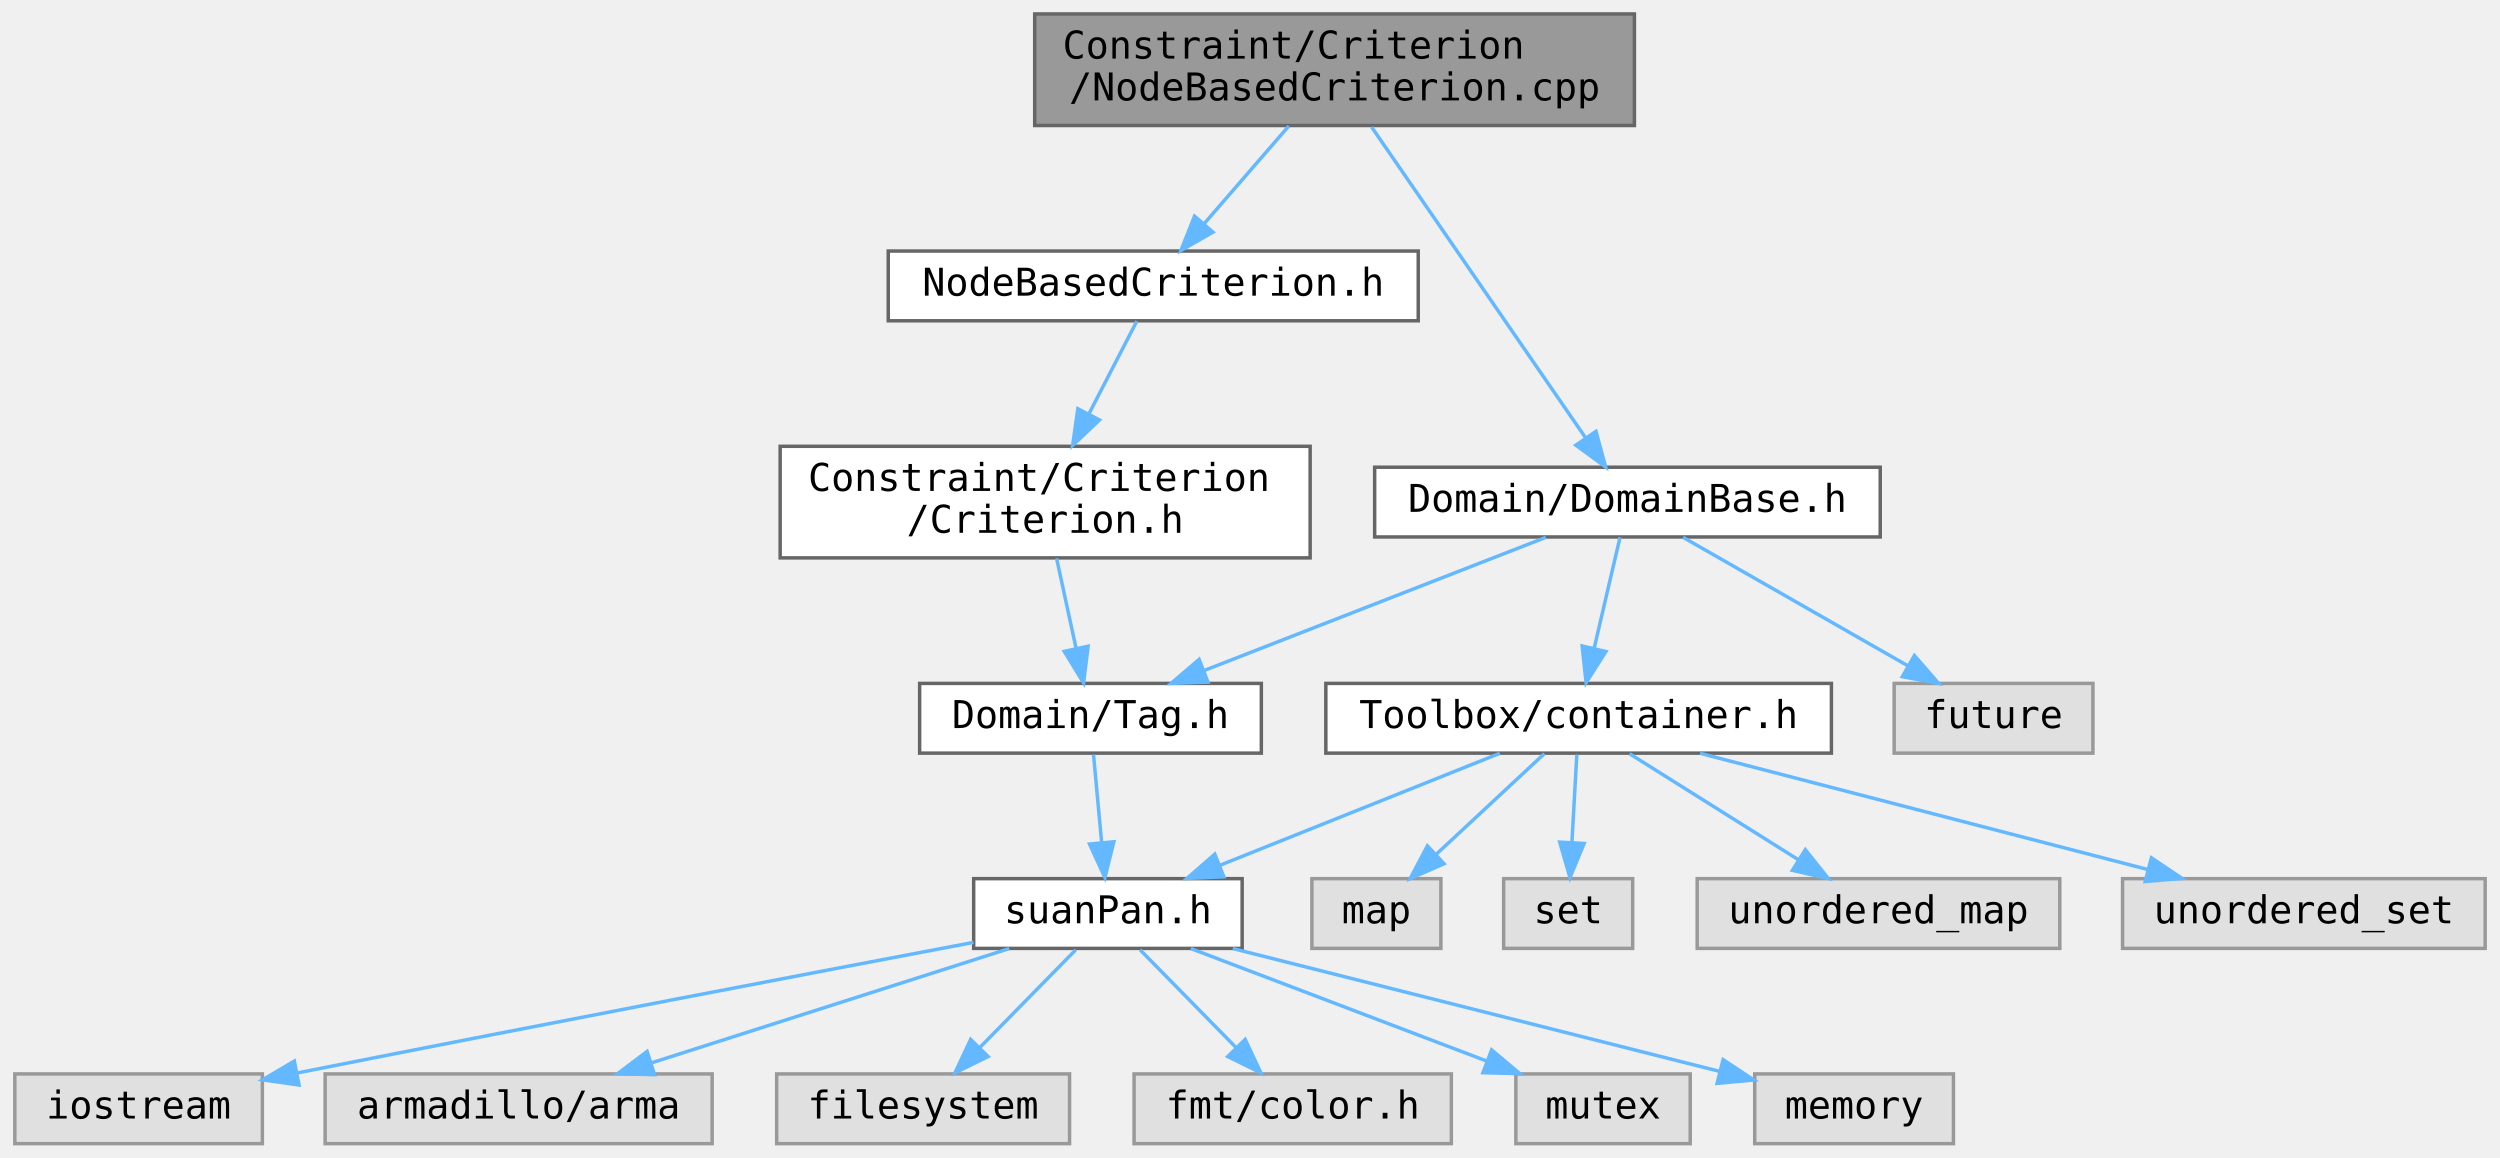
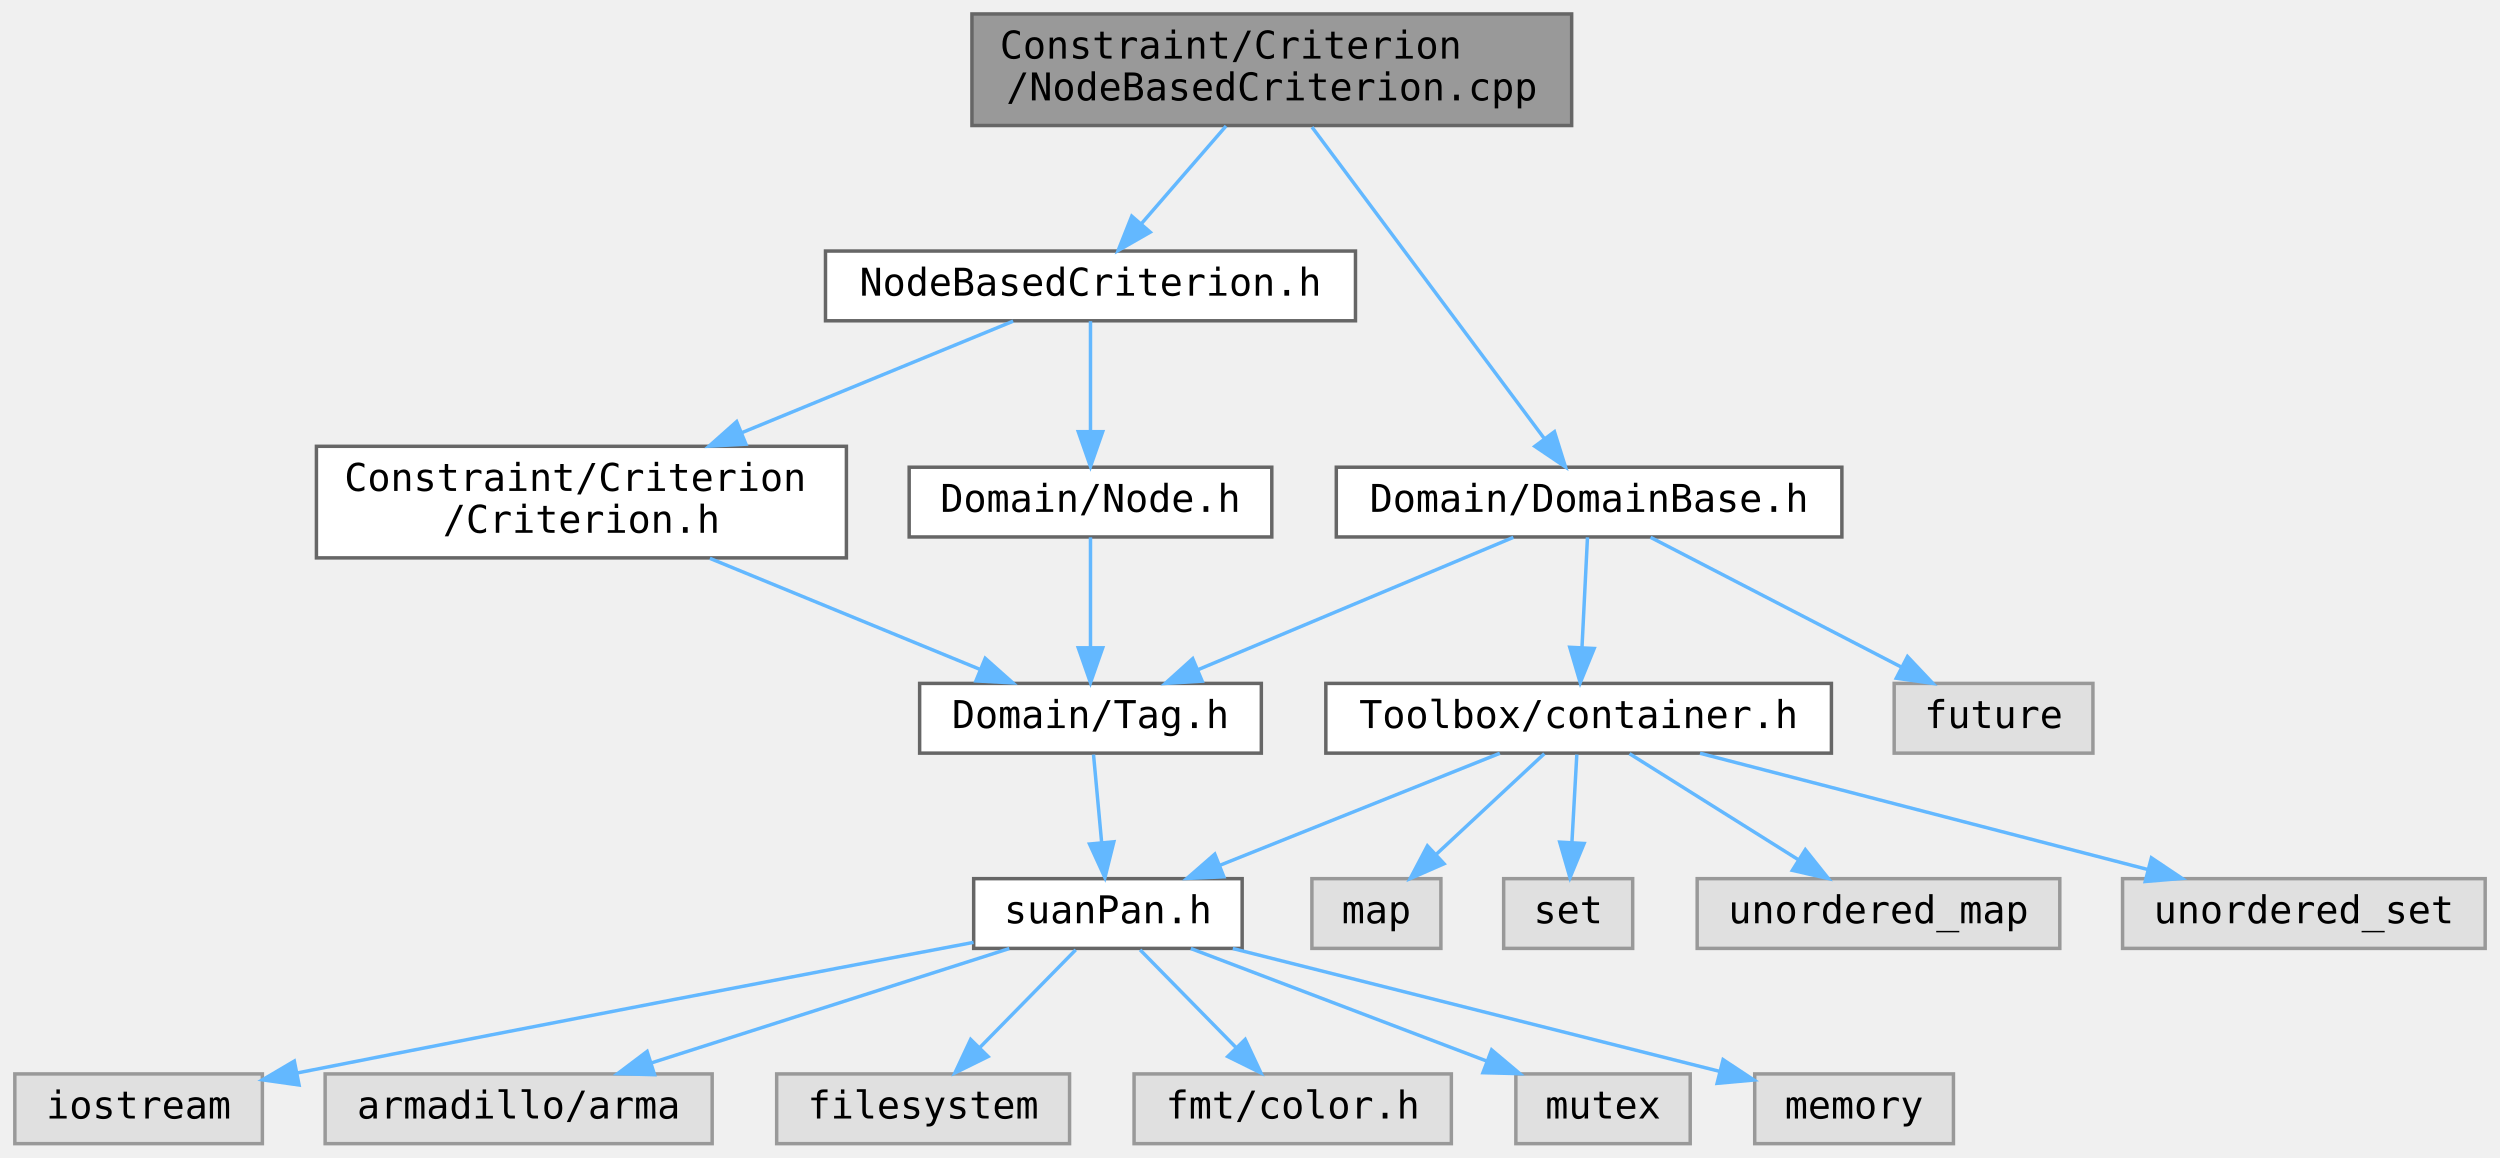
<svg xmlns="http://www.w3.org/2000/svg" xmlns:xlink="http://www.w3.org/1999/xlink" width="956" height="332pt" viewBox="0 0 716.5 332">
  <g class="graph" transform="translate(4 328)">
    <g class="node">
      <a>
-         <path fill="#999" stroke="#666" d="M464.5-324h-172v32h172z" />
-         <text x="300.5" y="-311.2" font-family="Consolas" font-size="11">Constraint/Criterion</text>
-         <text x="378.5" y="-299.2" font-family="Consolas" font-size="11" text-anchor="middle">/NodeBasedCriterion.cpp</text>
+         <path fill="#999" stroke="#666" d="M446.5-324h-172v32h172z" />
+         <text x="282.5" y="-311.2" font-family="Consolas" font-size="11">Constraint/Criterion</text>
+         <text x="360.5" y="-299.2" font-family="Consolas" font-size="11" text-anchor="middle">/NodeBasedCriterion.cpp</text>
      </a>
    </g>
    <g class="node">
      <a xlink:href="../../d5/d37/_node_based_criterion_8h.html" target="_top">
-         <path fill="#fff" stroke="#666" d="M402.5-256h-152v20h152z" />
-         <text x="326.5" y="-243.2" font-family="Consolas" font-size="11" text-anchor="middle">NodeBasedCriterion.h</text>
-       </a>
-     </g>
-     <g class="edge">
-       <a>
-         <path fill="none" stroke="#63b8ff" d="M365.38-291.86c-7.39 8.52-16.63 19.19-24.25 27.98" />
-         <path fill="#63b8ff" stroke="#63b8ff" d="m343.63-261.42-9.2 5.27 3.91-9.85z" />
+         <path fill="#fff" stroke="#666" d="M384.5-256h-152v20h152z" />
+         <text x="308.5" y="-243.2" font-family="Consolas" font-size="11" text-anchor="middle">NodeBasedCriterion.h</text>
+       </a>
+     </g>
+     <g class="edge">
+       <a>
+         <path fill="none" stroke="#63b8ff" d="M347.38-291.86c-7.39 8.52-16.63 19.19-24.25 27.98" />
+         <path fill="#63b8ff" stroke="#63b8ff" d="m325.63-261.42-9.2 5.27 3.91-9.85z" />
      </a>
    </g>
    <g class="node">
      <a xlink:href="../../dc/df2/_domain_base_8h.html" target="_top">
-         <path fill="#fff" stroke="#666" d="M535-194H390v20h145z" />
-         <text x="462.5" y="-181.2" font-family="Consolas" font-size="11" text-anchor="middle">Domain/DomainBase.h</text>
-       </a>
-     </g>
-     <g class="edge">
-       <a>
-         <path fill="none" stroke="#63b8ff" d="m389.14-291.55 61.3 89.04" />
-         <path fill="#63b8ff" stroke="#63b8ff" d="m453.47-204.29 2.78 10.22-8.55-6.25z" />
+         <path fill="#fff" stroke="#666" d="M524-194H379v20h145z" />
+         <text x="451.5" y="-181.2" font-family="Consolas" font-size="11" text-anchor="middle">Domain/DomainBase.h</text>
+       </a>
+     </g>
+     <g class="edge">
+       <a>
+         <path fill="none" stroke="#63b8ff" d="M372.03-291.55c17.04 22.86 48.88 65.53 66.64 89.35" />
+         <path fill="#63b8ff" stroke="#63b8ff" d="m441.56-204.18 3.17 10.11-8.78-5.92z" />
      </a>
    </g>
    <g class="node">
      <a xlink:href="../../d0/d63/_criterion_8h.html" target="_top">
-         <path fill="#fff" stroke="#666" d="M371.5-200h-152v32h152z" />
-         <text x="227.5" y="-187.2" font-family="Consolas" font-size="11">Constraint/Criterion</text>
-         <text x="295.5" y="-175.2" font-family="Consolas" font-size="11" text-anchor="middle">/Criterion.h</text>
-       </a>
-     </g>
-     <g class="edge">
-       <a>
-         <path fill="none" stroke="#63b8ff" d="M321.79-235.89c-3.66 7.08-8.91 17.25-13.76 26.63" />
-         <path fill="#63b8ff" stroke="#63b8ff" d="m311.09-207.55-7.7 7.27 1.48-10.49z" />
+         <path fill="#fff" stroke="#666" d="M238.5-200h-152v32h152z" />
+         <text x="94.5" y="-187.2" font-family="Consolas" font-size="11">Constraint/Criterion</text>
+         <text x="162.5" y="-175.2" font-family="Consolas" font-size="11" text-anchor="middle">/Criterion.h</text>
+       </a>
+     </g>
+     <g class="edge">
+       <a>
+         <path fill="none" stroke="#63b8ff" d="m286.33-235.89-77.92 32.02" />
+         <path fill="#63b8ff" stroke="#63b8ff" d="m209.68-200.61-10.58.57 7.92-7.04z" />
+       </a>
+     </g>
+     <g class="node">
+       <a xlink:href="../../d1/d02/_node_8h.html" target="_top">
+         <path fill="#fff" stroke="#666" d="M360.5-194h-104v20h104z" />
+         <text x="308.5" y="-181.2" font-family="Consolas" font-size="11" text-anchor="middle">Domain/Node.h</text>
+       </a>
+     </g>
+     <g class="edge">
+       <a>
+         <path fill="none" stroke="#63b8ff" d="M308.5-235.89v31.66" />
+         <path fill="#63b8ff" stroke="#63b8ff" d="m312-204.2-3.5 10-3.5-10z" />
      </a>
    </g>
    <g class="node">
      <a xlink:href="../../d2/d4a/_tag_8h.html" target="_top">
        <path fill="#fff" stroke="#666" d="M357.5-132h-98v20h98z" />
        <text x="308.5" y="-119.2" font-family="Consolas" font-size="11" text-anchor="middle">Domain/Tag.h</text>
      </a>
    </g>
    <g class="edge">
      <a>
-         <path fill="none" stroke="#63b8ff" d="M298.78-167.86c1.69 7.82 3.78 17.44 5.58 25.77" />
-         <path fill="#63b8ff" stroke="#63b8ff" d="m307.82-142.67-1.3 10.52-5.54-9.04z" />
+         <path fill="none" stroke="#63b8ff" d="M199.34-167.86c23.84 9.8 54.57 22.43 77.35 31.79" />
+         <path fill="#63b8ff" stroke="#63b8ff" d="m278.31-139.19 7.92 7.04-10.58-.57z" />
      </a>
    </g>
    <g class="node">
      <a xlink:href="../../d8/d8f/suan_pan_8h.html" target="_top">
        <path fill="#fff" stroke="#666" d="M352-76h-77v20h77z" />
        <text x="313.5" y="-63.2" font-family="Consolas" font-size="11" text-anchor="middle">suanPan.h</text>
      </a>
    </g>
    <g class="edge">
      <a>
        <path fill="none" stroke="#63b8ff" d="M309.37-111.59c.65 6.96 1.55 16.7 2.34 25.3" />
        <path fill="#63b8ff" stroke="#63b8ff" d="m315.2-86.58-2.56 10.28-4.41-9.63z" />
      </a>
    </g>
    <g class="node">
      <a>
        <path fill="#e0e0e0" stroke="#999" d="M71-20H0V0h71z" />
        <text x="35.5" y="-7.2" font-family="Consolas" font-size="11" text-anchor="middle">iostream</text>
      </a>
    </g>
    <g class="edge">
      <a>
        <path fill="none" stroke="#63b8ff" d="M274.96-57.73c-44.4 8.4-119.84 22.78-193.95 37.45" />
        <path fill="#63b8ff" stroke="#63b8ff" d="m81.52-16.82-10.49-1.49 9.13-5.37z" />
      </a>
    </g>
    <g class="node">
      <a>
        <path fill="#e0e0e0" stroke="#999" d="M200-20H89V0h111z" />
        <text x="144.5" y="-7.2" font-family="Consolas" font-size="11" text-anchor="middle">armadillo/arma</text>
      </a>
    </g>
    <g class="edge">
      <a>
        <path fill="none" stroke="#63b8ff" d="M285.21-55.96c-28.15 8.99-71.53 22.85-102.68 32.81" />
        <path fill="#63b8ff" stroke="#63b8ff" d="m183.47-19.78-10.59-.29 8.46-6.38z" />
      </a>
    </g>
    <g class="node">
      <a>
        <path fill="#e0e0e0" stroke="#999" d="M302.5-20h-84V0h84z" />
        <text x="260.5" y="-7.2" font-family="Consolas" font-size="11" text-anchor="middle">filesystem</text>
      </a>
    </g>
    <g class="edge">
      <a>
        <path fill="none" stroke="#63b8ff" d="M304.27-55.59c-7.6 7.74-18.56 18.9-27.61 28.12" />
        <path fill="#63b8ff" stroke="#63b8ff" d="m279.13-24.98-9.5 4.68 4.5-9.59z" />
      </a>
    </g>
    <g class="node">
      <a>
        <path fill="#e0e0e0" stroke="#999" d="M412-20h-91V0h91z" />
        <text x="366.5" y="-7.2" font-family="Consolas" font-size="11" text-anchor="middle">fmt/color.h</text>
      </a>
    </g>
    <g class="edge">
      <a>
        <path fill="none" stroke="#63b8ff" d="M322.73-55.59c7.6 7.74 18.56 18.9 27.61 28.12" />
        <path fill="#63b8ff" stroke="#63b8ff" d="m352.87-29.89 4.5 9.59-9.5-4.68z" />
      </a>
    </g>
    <g class="node">
      <a>
        <path fill="#e0e0e0" stroke="#999" d="M480.5-20h-50V0h50z" />
        <text x="455.5" y="-7.2" font-family="Consolas" font-size="11" text-anchor="middle">mutex</text>
      </a>
    </g>
    <g class="edge">
      <a>
        <path fill="none" stroke="#63b8ff" d="M337.27-55.96c23.24 8.84 58.84 22.38 84.91 32.29" />
        <path fill="#63b8ff" stroke="#63b8ff" d="m423.55-26.89 8.1 6.82-10.59-.28z" />
      </a>
    </g>
    <g class="node">
      <a>
        <path fill="#e0e0e0" stroke="#999" d="M556-20h-57V0h57z" />
        <text x="527.5" y="-7.2" font-family="Consolas" font-size="11" text-anchor="middle">memory</text>
      </a>
    </g>
    <g class="edge">
      <a>
        <path fill="none" stroke="#63b8ff" d="m349.32-55.96 139.61 35.23" />
        <path fill="#63b8ff" stroke="#63b8ff" d="m489.93-24.09 8.84 5.84-10.55.95z" />
      </a>
    </g>
    <g class="edge">
      <a>
-         <path fill="none" stroke="#63b8ff" d="M439.11-173.89c-26.16 10.19-68.7 26.77-98.09 38.22" />
-         <path fill="#63b8ff" stroke="#63b8ff" d="m342.19-132.37-10.59.37 8.05-6.89z" />
+         <path fill="none" stroke="#63b8ff" d="M308.5-173.89v31.66" />
+         <path fill="#63b8ff" stroke="#63b8ff" d="m312-142.2-3.5 10-3.5-10z" />
+       </a>
+     </g>
+     <g class="edge">
+       <a>
+         <path fill="none" stroke="#63b8ff" d="M429.78-173.89c-24.08 10.1-63.1 26.48-90.36 37.92" />
+         <path fill="#63b8ff" stroke="#63b8ff" d="m340.53-132.64-10.58.64 7.87-7.1z" />
      </a>
    </g>
    <g class="node">
      <a xlink:href="../../d4/ddd/container_8h.html" target="_top">
        <path fill="#fff" stroke="#666" d="M521-132H376v20h145z" />
        <text x="448.5" y="-119.2" font-family="Consolas" font-size="11" text-anchor="middle">Toolbox/container.h</text>
      </a>
    </g>
    <g class="edge">
      <a>
-         <path fill="none" stroke="#63b8ff" d="M460.37-173.89c-1.95 8.37-4.91 21.05-7.38 31.66" />
-         <path fill="#63b8ff" stroke="#63b8ff" d="m456.33-141.14-5.68 8.94-1.14-10.53z" />
+         <path fill="none" stroke="#63b8ff" d="M451.04-173.89c-.41 8.37-1.05 21.05-1.58 31.66" />
+         <path fill="#63b8ff" stroke="#63b8ff" d="m452.96-142.01-4 9.81-3-10.16z" />
      </a>
    </g>
    <g class="node">
      <a>
        <path fill="#e0e0e0" stroke="#999" d="M596-132h-57v20h57z" />
        <text x="567.5" y="-119.2" font-family="Consolas" font-size="11" text-anchor="middle">future</text>
      </a>
    </g>
    <g class="edge">
      <a>
-         <path fill="none" stroke="#63b8ff" d="M478.45-173.89c17.13 9.79 44.58 25.48 64.48 36.85" />
-         <path fill="#63b8ff" stroke="#63b8ff" d="m544.8-140 6.95 8-10.42-1.92z" />
+         <path fill="none" stroke="#63b8ff" d="M469.12-173.89c19.1 9.88 49.81 25.77 71.83 37.16" />
+         <path fill="#63b8ff" stroke="#63b8ff" d="m542.82-139.7 7.28 7.7-10.49-1.49z" />
      </a>
    </g>
    <g class="edge">
      <a>
        <path fill="none" stroke="#63b8ff" d="M425.9-111.96c-22 8.8-55.64 22.26-80.39 32.16" />
        <path fill="#63b8ff" stroke="#63b8ff" d="m346.75-76.53-10.58.46 7.98-6.96z" />
      </a>
    </g>
    <g class="node">
      <a>
        <path fill="#e0e0e0" stroke="#999" d="M409-76h-37v20h37z" />
        <text x="390.5" y="-63.2" font-family="Consolas" font-size="11" text-anchor="middle">map</text>
      </a>
    </g>
    <g class="edge">
      <a>
        <path fill="none" stroke="#63b8ff" d="M438.66-111.84c-8.47 7.88-20.88 19.44-30.98 28.84" />
        <path fill="#63b8ff" stroke="#63b8ff" d="m409.9-80.28-9.71 4.25 4.94-9.37z" />
      </a>
    </g>
    <g class="node">
      <a>
        <path fill="#e0e0e0" stroke="#999" d="M464-76h-37v20h37z" />
        <text x="445.5" y="-63.2" font-family="Consolas" font-size="11" text-anchor="middle">set</text>
      </a>
    </g>
    <g class="edge">
      <a>
        <path fill="none" stroke="#63b8ff" d="M447.98-111.59c-.39 6.96-.93 16.7-1.41 25.3" />
        <path fill="#63b8ff" stroke="#63b8ff" d="m450.07-86.09-4.05 9.79-2.94-10.18z" />
      </a>
    </g>
    <g class="node">
      <a>
        <path fill="#e0e0e0" stroke="#999" d="M586.5-76h-104v20h104z" />
        <text x="534.5" y="-63.2" font-family="Consolas" font-size="11" text-anchor="middle">unordered_map</text>
      </a>
    </g>
    <g class="edge">
      <a>
        <path fill="none" stroke="#63b8ff" d="M463.09-111.84c13.3 8.35 33.16 20.82 48.57 30.5" />
        <path fill="#63b8ff" stroke="#63b8ff" d="m513.52-84.31 6.61 8.28-10.33-2.35z" />
      </a>
    </g>
    <g class="node">
      <a>
        <path fill="#e0e0e0" stroke="#999" d="M708.5-76h-104v20h104z" />
        <text x="656.5" y="-63.2" font-family="Consolas" font-size="11" text-anchor="middle">unordered_set</text>
      </a>
    </g>
    <g class="edge">
      <a>
        <path fill="none" stroke="#63b8ff" d="M483.31-111.96c35.25 9.15 89.9 23.34 128.36 33.32" />
        <path fill="#63b8ff" stroke="#63b8ff" d="m612.77-81.97 8.8 5.9-10.56.88z" />
      </a>
    </g>
  </g>
</svg>
